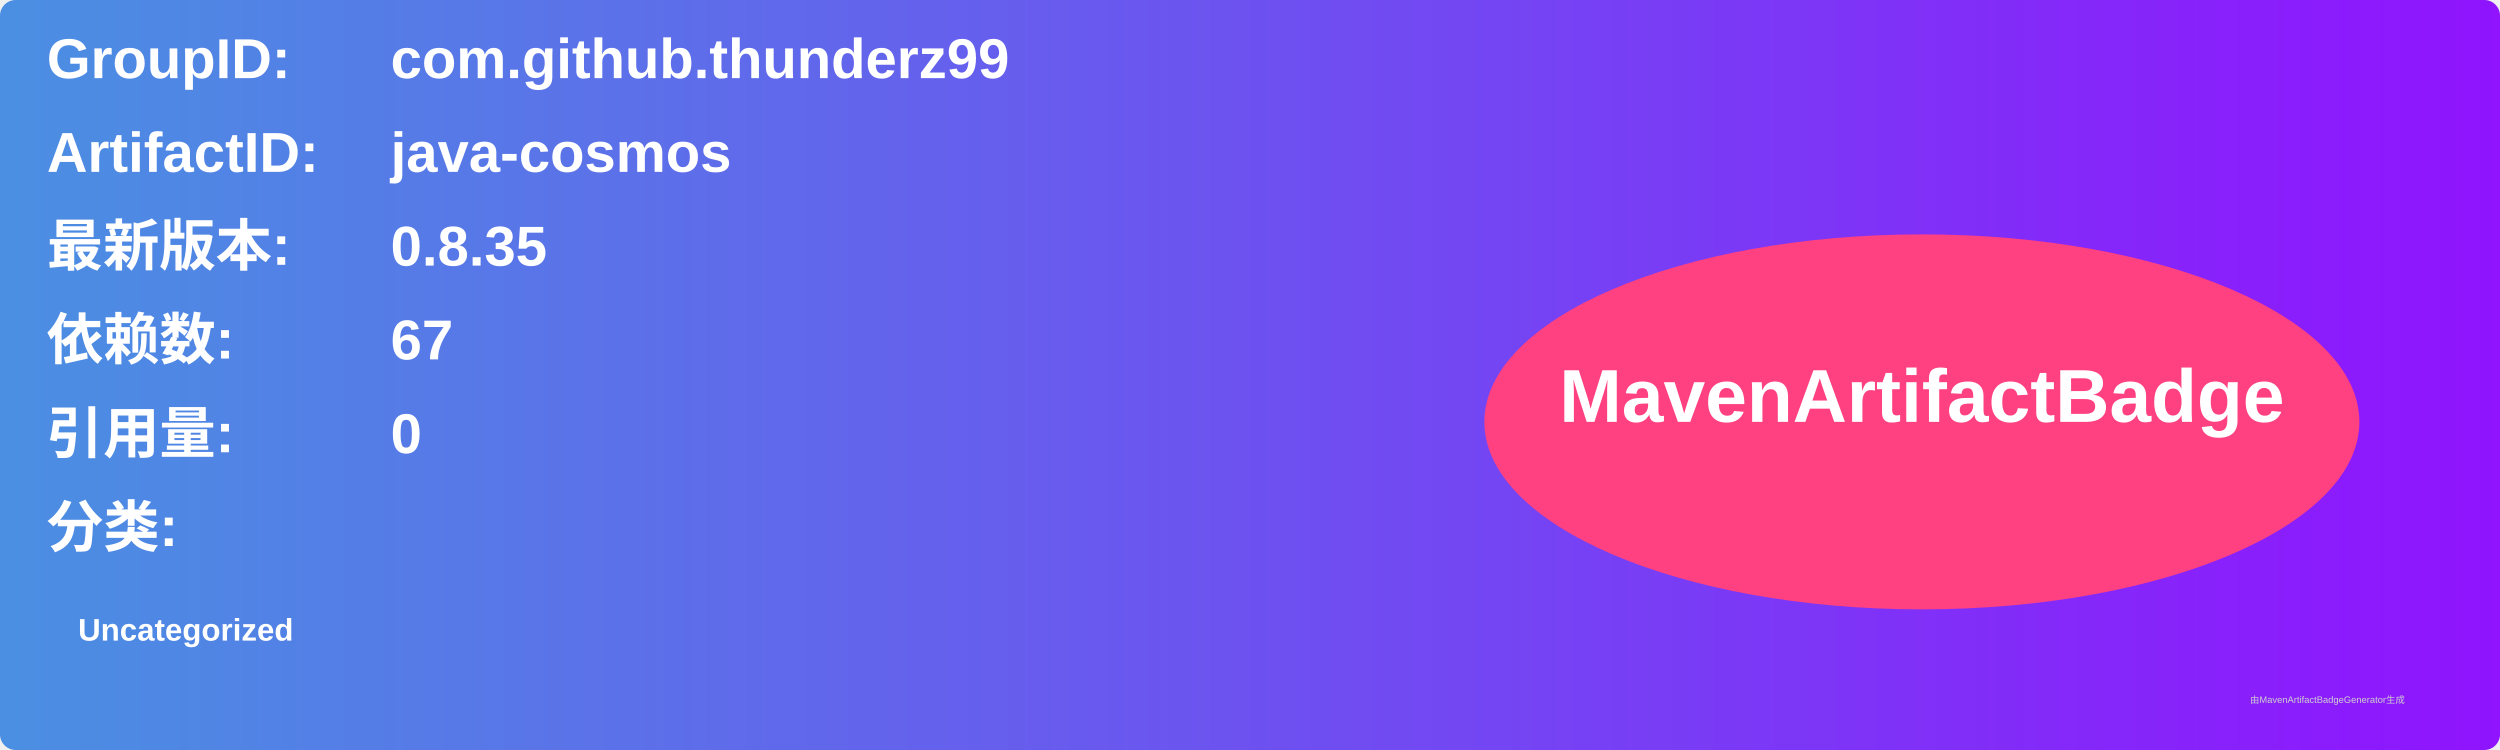
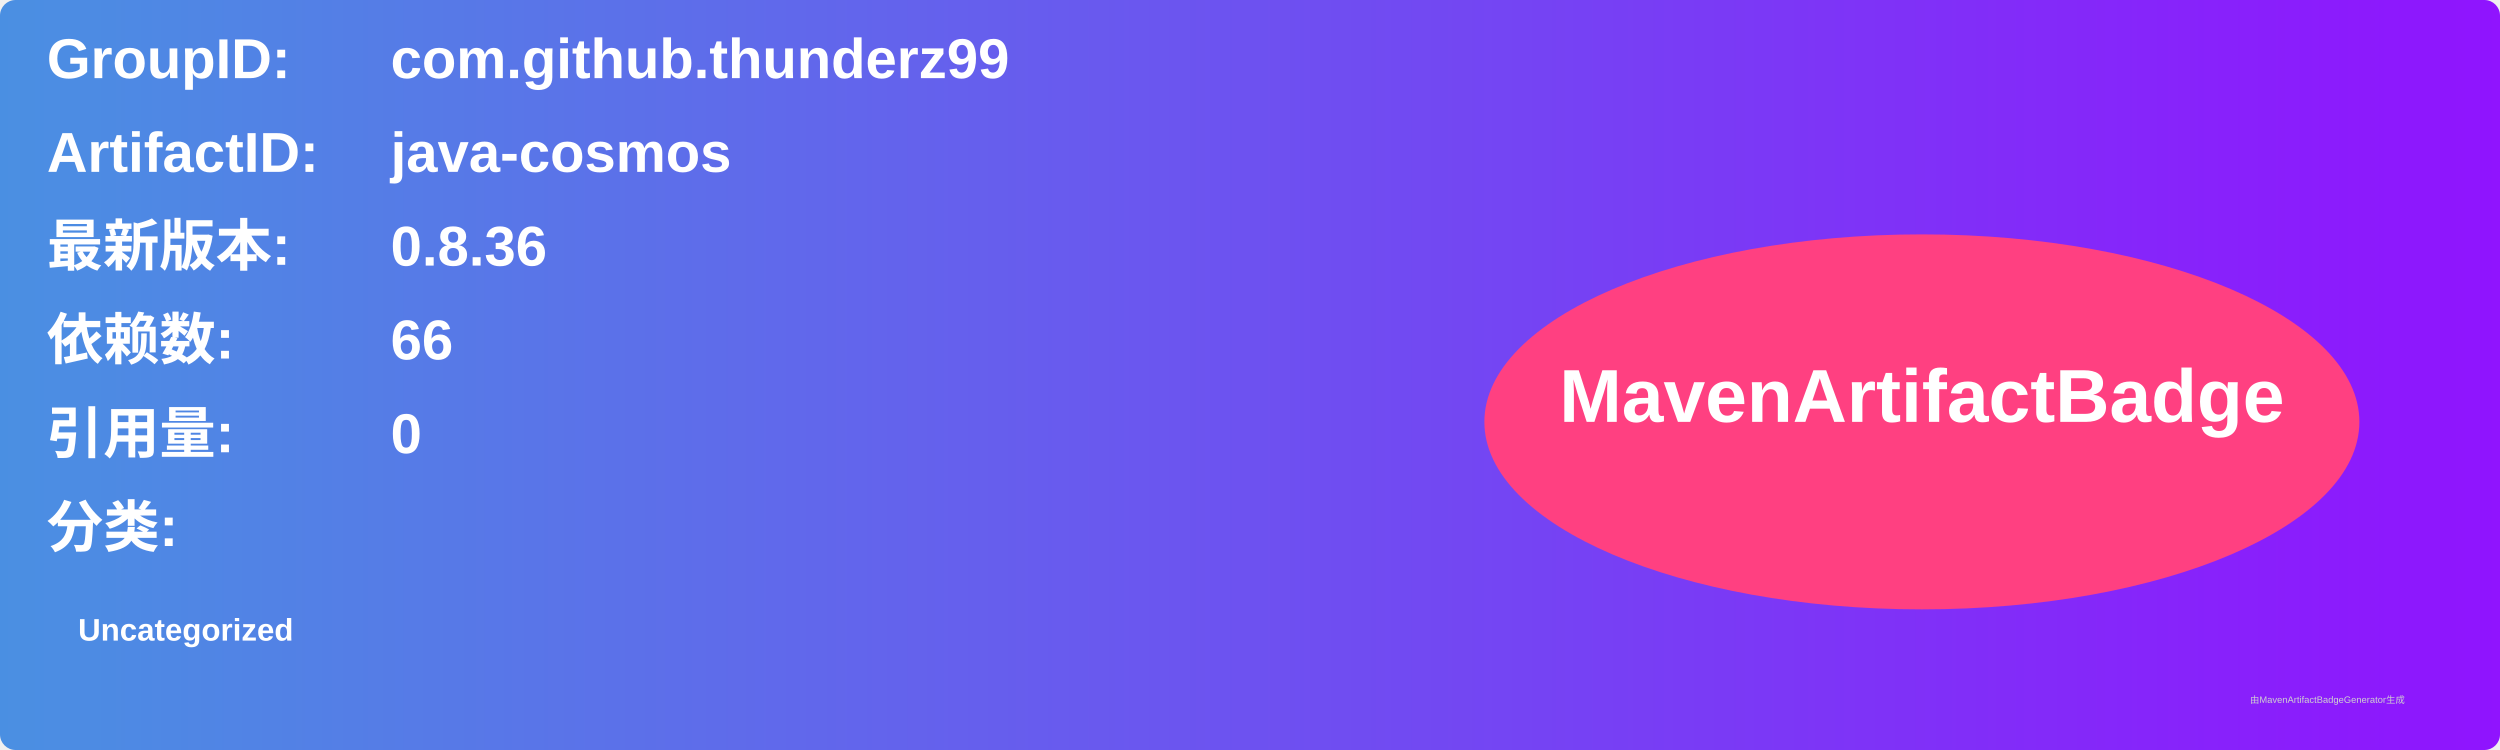
<svg xmlns="http://www.w3.org/2000/svg" width="800" height="240" viewBox="0 0 800 240">
  <linearGradient id="grad" x1="0%" y1="0%" x2="100%" y2="0%">
    <stop offset="0%" stop-color="#4a90e2" />
    <stop offset="100%" stop-color="#9013fe" />
  </linearGradient>
  <rect width="100%" height="100%" rx="5" ry="5" fill="url(#grad)" />
  <g transform="translate(15, 15)">
    <text x="0" y="10" font-family="Arial" font-size="18" fill="white" font-weight="bold" width="260">GroupID:</text>
    <text x="110" y="10" font-family="Arial" font-size="18" fill="white" font-weight="bold" width="460">com.github.thunderz99</text>
    <text x="0" y="40" font-family="Arial" font-size="18" fill="white" font-weight="bold" width="260">ArtifactID:</text>
    <text x="110" y="40" font-family="Arial" font-size="18" fill="white" font-weight="bold" width="460">java-cosmos</text>
    <text x="0" y="70" font-family="Arial" font-size="18" fill="white" font-weight="bold">最新版本:</text>
    <text x="110" y="70" font-family="Arial" font-size="18" fill="white" font-weight="bold">
-       <tspan font-weight="bold">0.8.35</tspan>
+       <tspan font-weight="bold">0.8.36</tspan>
    </text>
    <text x="0" y="100" font-family="Arial" font-size="18" fill="white" font-weight="bold">依赖数: </text>
    <text x="110" y="100" font-family="Arial" font-size="18" fill="white">
-       <tspan font-weight="bold">67</tspan>
+       <tspan font-weight="bold">66</tspan>
    </text>
    <text x="0" y="130" font-family="Arial" font-size="18" fill="white" font-weight="bold">引用量: </text>
    <text x="110" y="130" font-family="Arial" font-size="18" fill="white">
      <tspan font-weight="bold">0</tspan>
    </text>
    <text x="0" y="160" font-family="Arial" font-size="18" fill="white" font-weight="bold">分类:</text>
    <text x="10" y="190" font-family="Arial" font-size="10" fill="white">
      <tspan font-weight="bold">Uncategorized</tspan>
    </text>
    <ellipse cx="600" cy="120" rx="140" ry="60" fill="#ff4081" />
    <text x="600" y="120" text-anchor="middle" font-family="Arial" font-size="24" fill="white" font-weight="bold">MavenArtifactBadge</text>
  </g>
  <text x="720" y="225" font-family="Arial" font-size="3" fill="#d0d0d0">由MavenArtifactBadgeGenerator生成</text>
</svg>
